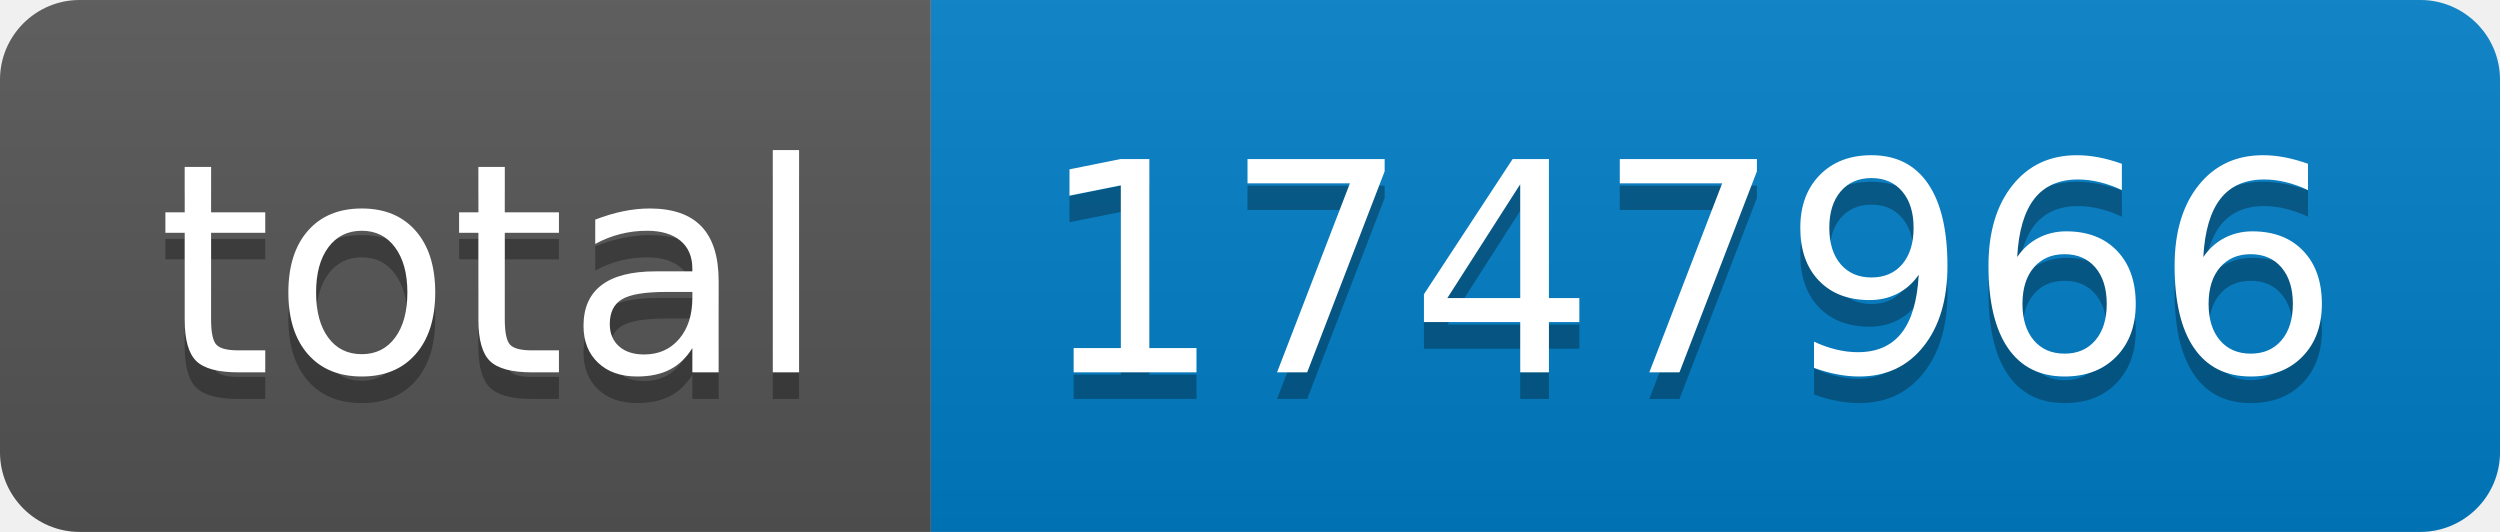
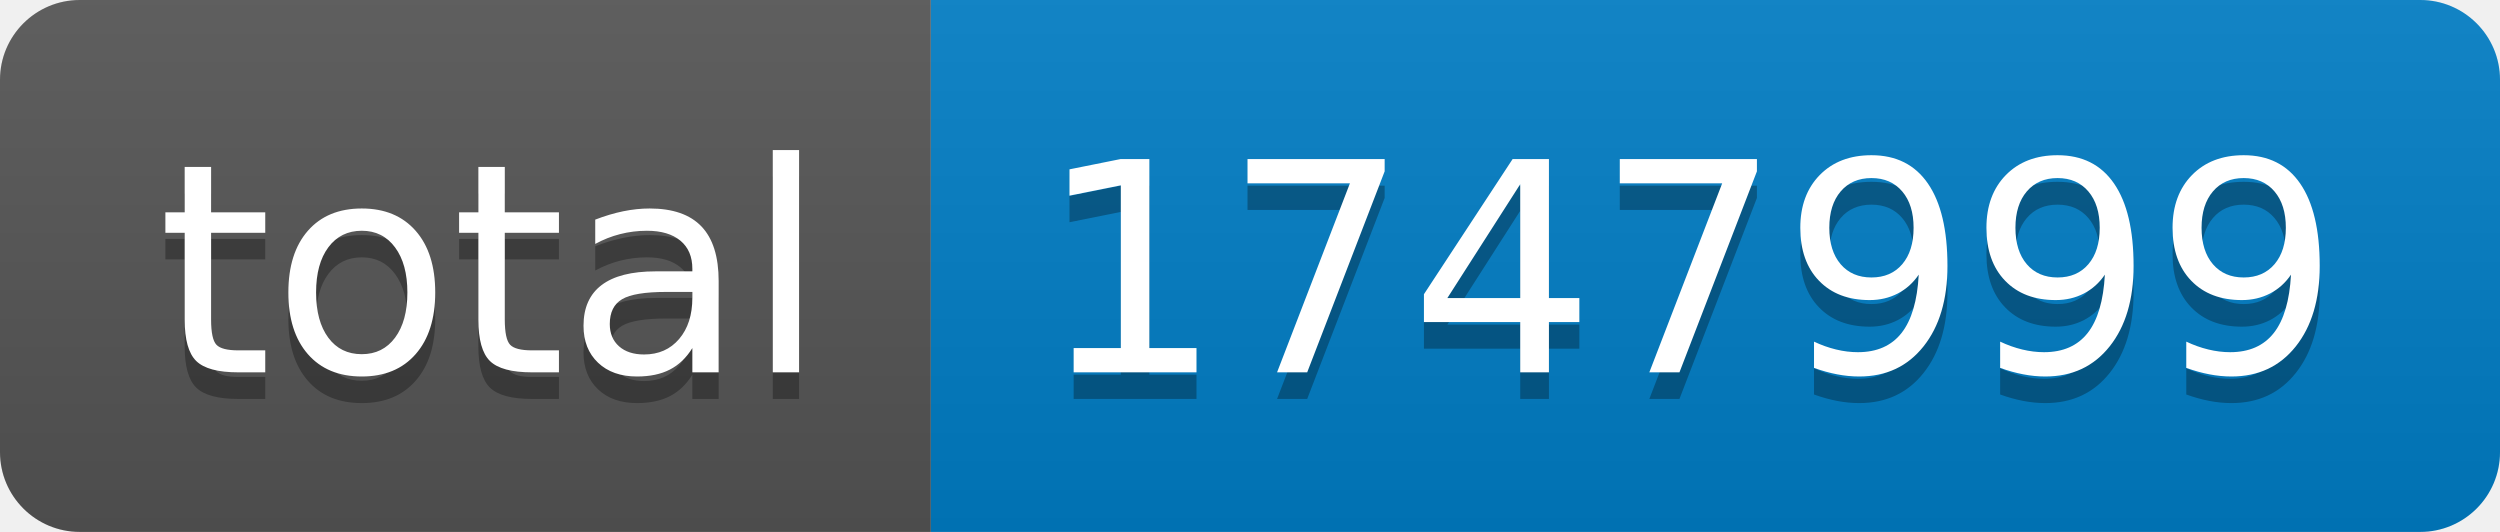
- <svg xmlns="http://www.w3.org/2000/svg" width="94" height="20" role="img" aria-label="total: 1747966">
+ <svg xmlns="http://www.w3.org/2000/svg" width="94" height="20" role="img" aria-label="total: 1747999">
  <linearGradient id="s" x2="0" y2="100%">
    <stop offset="0" stop-color="#bbb" stop-opacity=".1" />
    <stop offset="1" stop-opacity=".1" />
  </linearGradient>
  <clipPath id="r">
    <rect width="94" height="20" rx="3" fill="#fff" />
  </clipPath>
  <g clip-path="url(#r)">
    <rect width="35" height="20" fill="#555" />
    <rect x="35" width="59" height="20" fill="#007ec6" />
    <rect width="94" height="20" fill="url(#s)" />
  </g>
  <g fill="#fff" text-anchor="middle" font-family="Verdana,Geneva,DejaVu Sans,sans-serif" text-rendering="geometricPrecision" font-size="110">
    <text aria-hidden="true" x="185" y="150" fill="#010101" fill-opacity=".3" transform="scale(.1)" textLength="250">total</text>
    <text x="185" y="140" transform="scale(.1)" fill="#fff" textLength="250">total</text>
-     <text aria-hidden="true" x="635" y="150" fill="#010101" fill-opacity=".3" transform="scale(.1)" textLength="490">1747966</text>
-     <text x="635" y="140" transform="scale(.1)" fill="#fff" textLength="490">1747966</text>
+     <text aria-hidden="true" x="635" y="150" fill="#010101" fill-opacity=".3" transform="scale(.1)" textLength="490">1747999</text>
+     <text x="635" y="140" transform="scale(.1)" fill="#fff" textLength="490">1747999</text>
  </g>
</svg>
